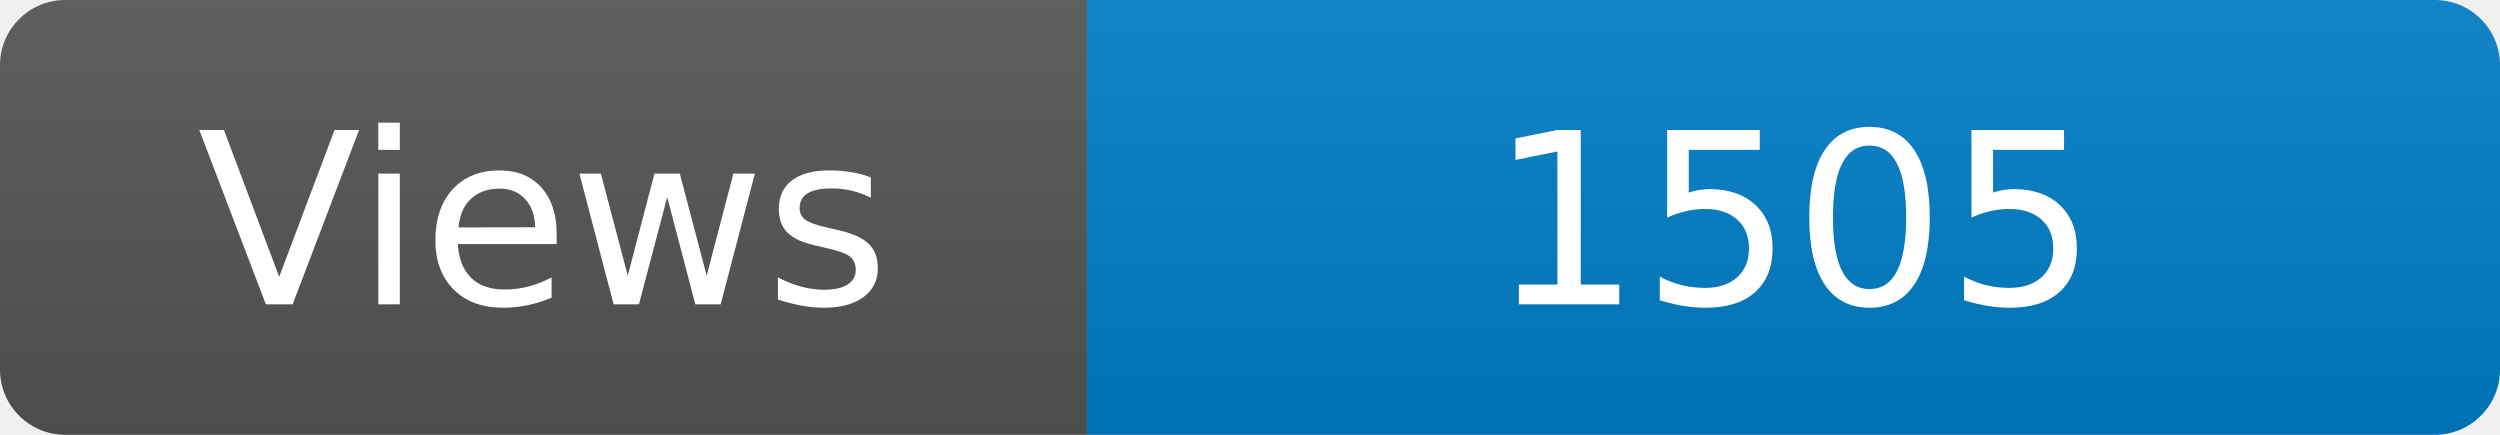
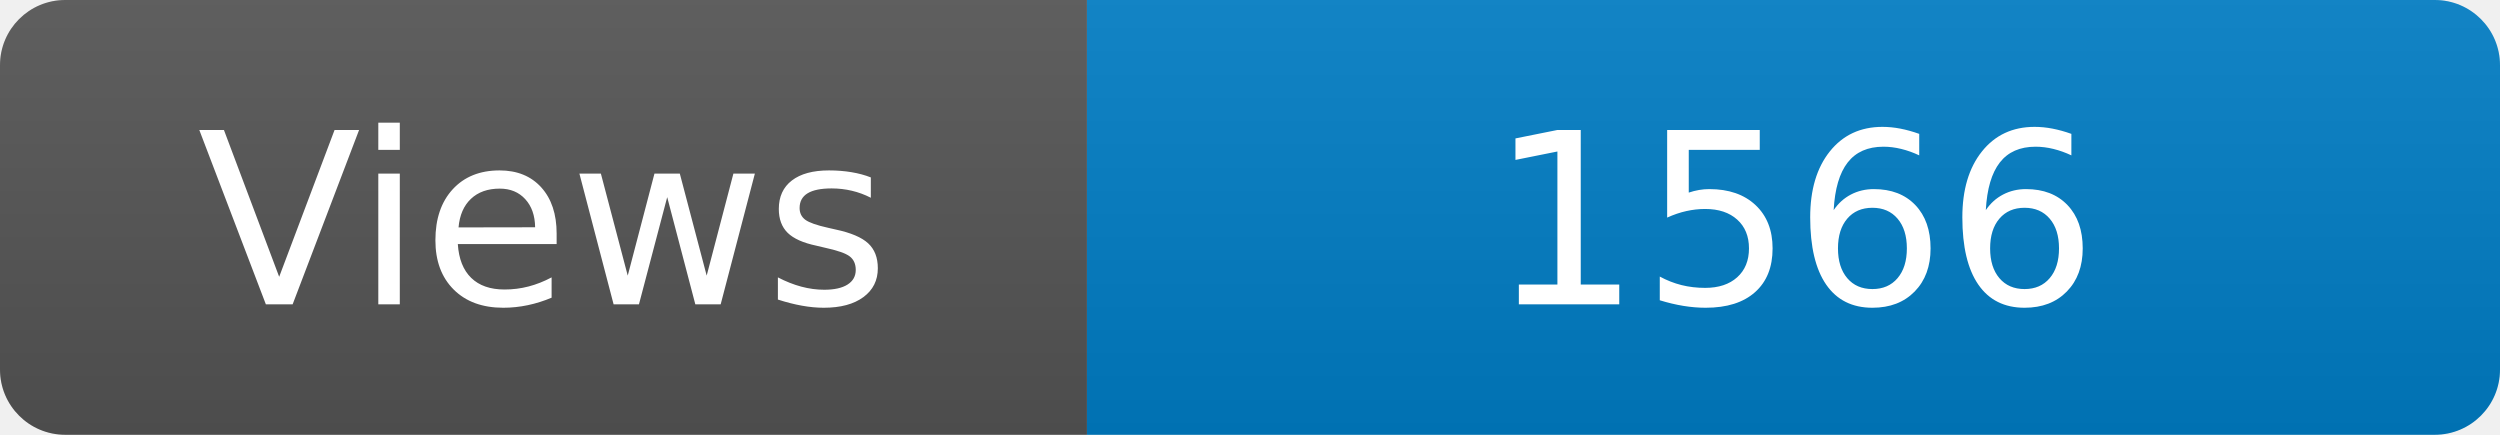
<svg xmlns="http://www.w3.org/2000/svg" width="115" height="20" role="img" aria-label="Maintained?: yes">
  <linearGradient id="s" x2="0" y2="100%">
    <stop offset="0" stop-color="#bbb" stop-opacity=".1" />
    <stop offset="1" stop-opacity=".1" />
  </linearGradient>
  <clipPath id="r">
    <rect width="115" height="20" rx="3" fill="#fff" />
  </clipPath>
  <g clip-path="url(#r)">
    <rect width="50" height="20" fill="#555" />
    <rect x="50" width="160" height="20" fill="#007ec6" />
    <rect width="115" height="20" fill="url(#s)" />
  </g>
  <g fill="#fff" text-anchor="middle" font-family="Verdana,Geneva,DejaVu Sans,sans-serif" font-size="110">
    <text x="250" y="140" transform="scale(.1)" fill="#fff">Views</text>
-     <text x="825" y="140" transform="scale(.1)" fill="#fff">1505</text>
+     <text x="825" y="140" transform="scale(.1)" fill="#fff">1566</text>
  </g>
</svg>
